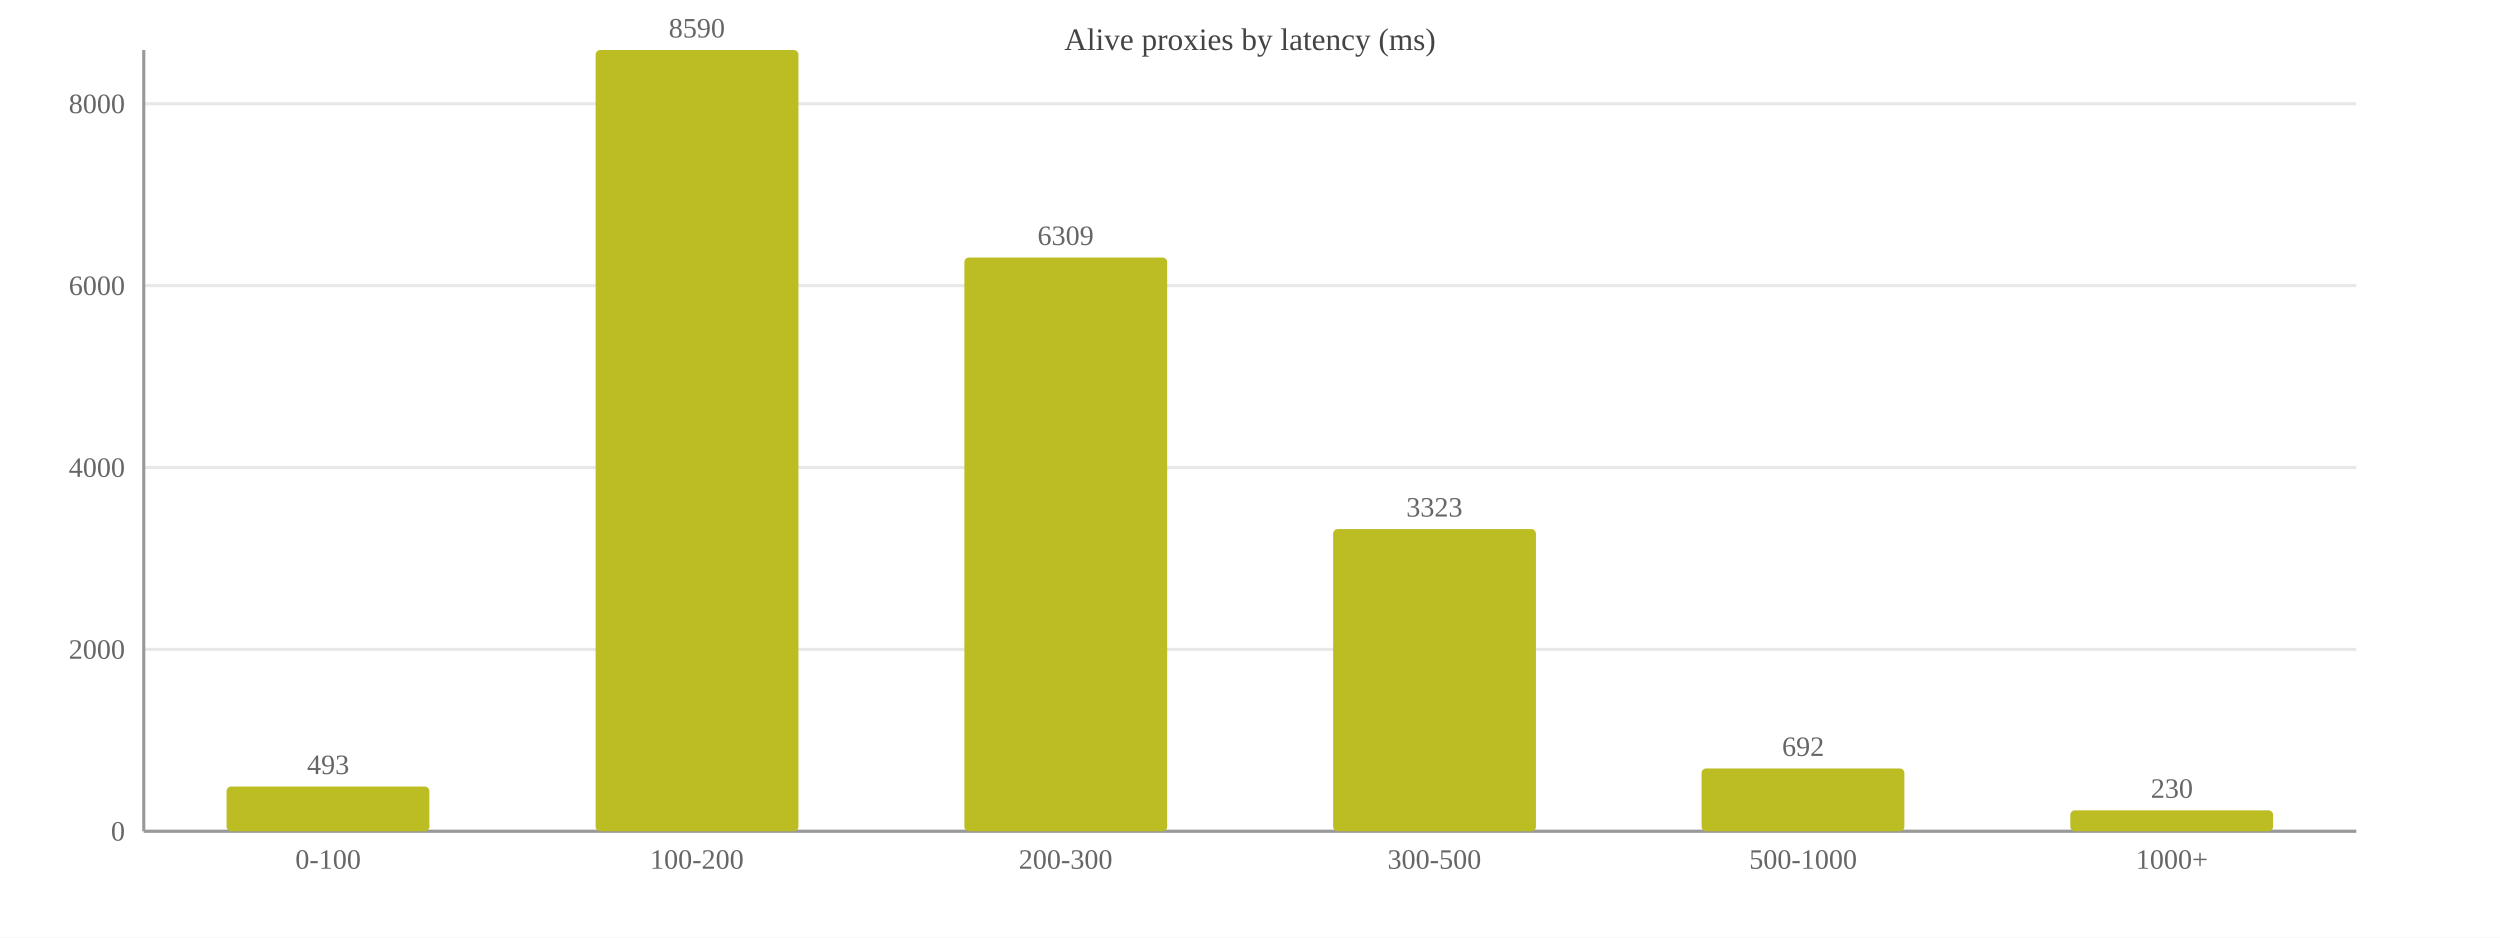
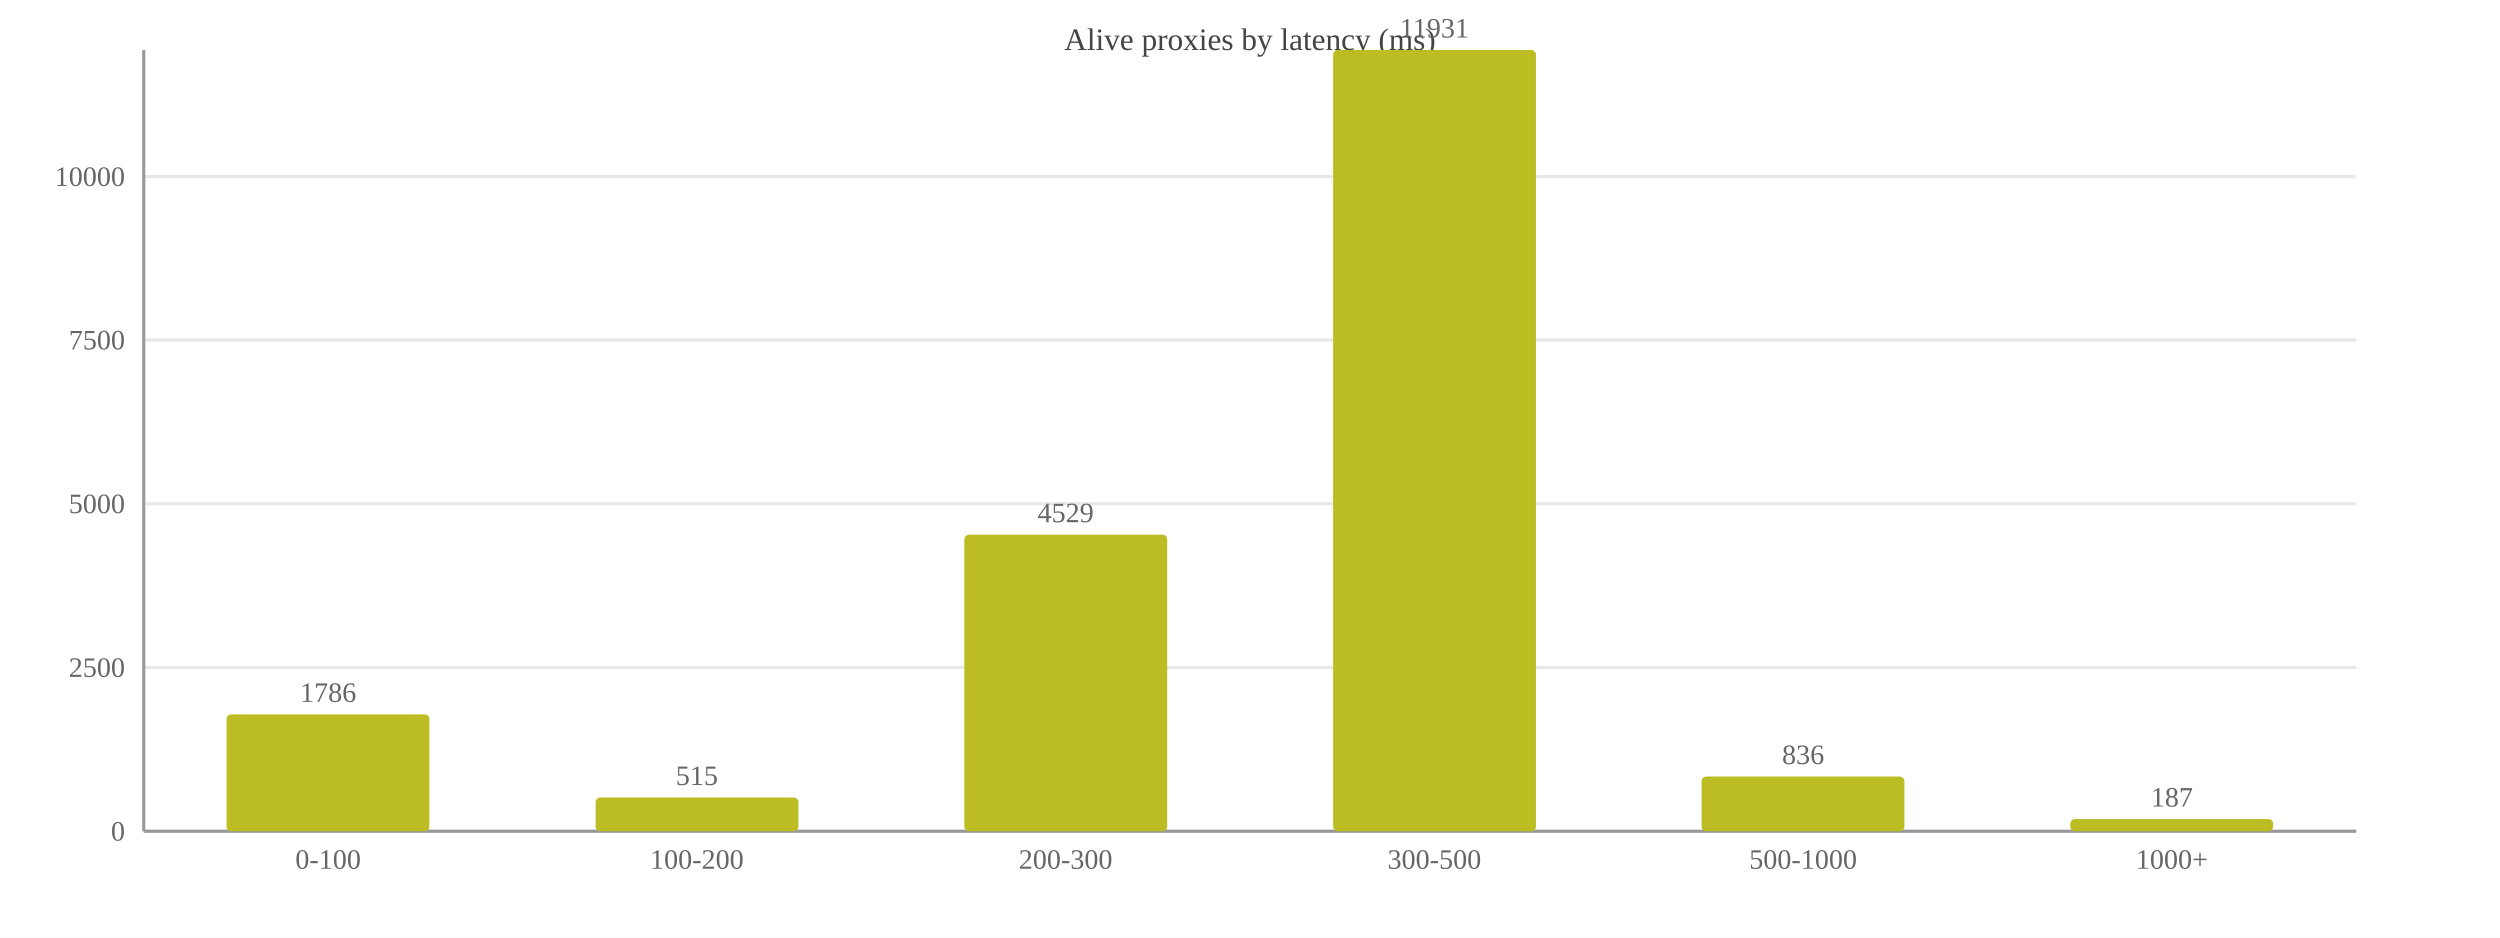
<svg xmlns="http://www.w3.org/2000/svg" width="800" height="300" viewBox="0 0 800 300">
  <rect width="800" height="300" fill="#ffffff" />
  <text x="400.0" y="16" font-size="10" text-anchor="middle" fill="#444">Alive proxies by latency (ms)</text>
  <line x1="46" y1="266.0" x2="754" y2="266.0" stroke="#e8e8e8" />
  <text x="40" y="269.0" font-size="9" text-anchor="end" fill="#666">0</text>
-   <line x1="46" y1="207.8" x2="754" y2="207.8" stroke="#e8e8e8" />
-   <text x="40" y="210.8" font-size="9" text-anchor="end" fill="#666">2000</text>
-   <line x1="46" y1="149.6" x2="754" y2="149.6" stroke="#e8e8e8" />
-   <text x="40" y="152.6" font-size="9" text-anchor="end" fill="#666">4000</text>
-   <line x1="46" y1="91.4" x2="754" y2="91.4" stroke="#e8e8e8" />
-   <text x="40" y="94.4" font-size="9" text-anchor="end" fill="#666">6000</text>
-   <line x1="46" y1="33.2" x2="754" y2="33.2" stroke="#e8e8e8" />
-   <text x="40" y="36.2" font-size="9" text-anchor="end" fill="#666">8000</text>
+   <line x1="46" y1="213.6" x2="754" y2="213.6" stroke="#e8e8e8" />
+   <text x="40" y="216.6" font-size="9" text-anchor="end" fill="#666">2500</text>
+   <line x1="46" y1="161.2" x2="754" y2="161.2" stroke="#e8e8e8" />
+   <text x="40" y="164.2" font-size="9" text-anchor="end" fill="#666">5000</text>
+   <line x1="46" y1="108.8" x2="754" y2="108.8" stroke="#e8e8e8" />
+   <text x="40" y="111.8" font-size="9" text-anchor="end" fill="#666">7500</text>
+   <line x1="46" y1="56.5" x2="754" y2="56.5" stroke="#e8e8e8" />
+   <text x="40" y="59.5" font-size="9" text-anchor="end" fill="#666">10000</text>
  <line x1="46" y1="16" x2="46" y2="266" stroke="#999" />
  <line x1="46" y1="266" x2="754" y2="266" stroke="#999" />
-   <rect x="72.5" y="251.7" width="64.9" height="14.3" fill="#bcbd22" rx="1.5" />
-   <text x="105.0" y="247.7" font-size="9" text-anchor="middle" fill="#666">493</text>
+   <rect x="72.5" y="228.6" width="64.9" height="37.4" fill="#bcbd22" rx="1.5" />
+   <text x="105.0" y="224.6" font-size="9" text-anchor="middle" fill="#666">1786</text>
  <text x="105.0" y="278" font-size="9" text-anchor="middle" fill="#666">0-100</text>
-   <rect x="190.6" y="16.0" width="64.9" height="250.0" fill="#bcbd22" rx="1.5" />
-   <text x="223.0" y="12.0" font-size="9" text-anchor="middle" fill="#666">8590</text>
+   <rect x="190.6" y="255.2" width="64.9" height="10.8" fill="#bcbd22" rx="1.5" />
+   <text x="223.0" y="251.2" font-size="9" text-anchor="middle" fill="#666">515</text>
  <text x="223.0" y="278" font-size="9" text-anchor="middle" fill="#666">100-200</text>
-   <rect x="308.6" y="82.4" width="64.9" height="183.6" fill="#bcbd22" rx="1.5" />
-   <text x="341.0" y="78.4" font-size="9" text-anchor="middle" fill="#666">6309</text>
+   <rect x="308.6" y="171.1" width="64.9" height="94.9" fill="#bcbd22" rx="1.5" />
+   <text x="341.0" y="167.1" font-size="9" text-anchor="middle" fill="#666">4529</text>
  <text x="341.0" y="278" font-size="9" text-anchor="middle" fill="#666">200-300</text>
-   <rect x="426.6" y="169.3" width="64.9" height="96.7" fill="#bcbd22" rx="1.5" />
-   <text x="459.0" y="165.3" font-size="9" text-anchor="middle" fill="#666">3323</text>
+   <rect x="426.6" y="16.0" width="64.9" height="250.0" fill="#bcbd22" rx="1.5" />
+   <text x="459.0" y="12.0" font-size="9" text-anchor="middle" fill="#666">11931</text>
  <text x="459.0" y="278" font-size="9" text-anchor="middle" fill="#666">300-500</text>
-   <rect x="544.5" y="245.9" width="64.9" height="20.1" fill="#bcbd22" rx="1.5" />
-   <text x="577.0" y="241.9" font-size="9" text-anchor="middle" fill="#666">692</text>
+   <rect x="544.5" y="248.5" width="64.9" height="17.5" fill="#bcbd22" rx="1.5" />
+   <text x="577.0" y="244.5" font-size="9" text-anchor="middle" fill="#666">836</text>
  <text x="577.0" y="278" font-size="9" text-anchor="middle" fill="#666">500-1000</text>
-   <rect x="662.5" y="259.3" width="64.9" height="6.7" fill="#bcbd22" rx="1.5" />
-   <text x="695.0" y="255.3" font-size="9" text-anchor="middle" fill="#666">230</text>
+   <rect x="662.5" y="262.1" width="64.9" height="3.9" fill="#bcbd22" rx="1.5" />
+   <text x="695.0" y="258.1" font-size="9" text-anchor="middle" fill="#666">187</text>
  <text x="695.0" y="278" font-size="9" text-anchor="middle" fill="#666">1000+</text>
</svg>
